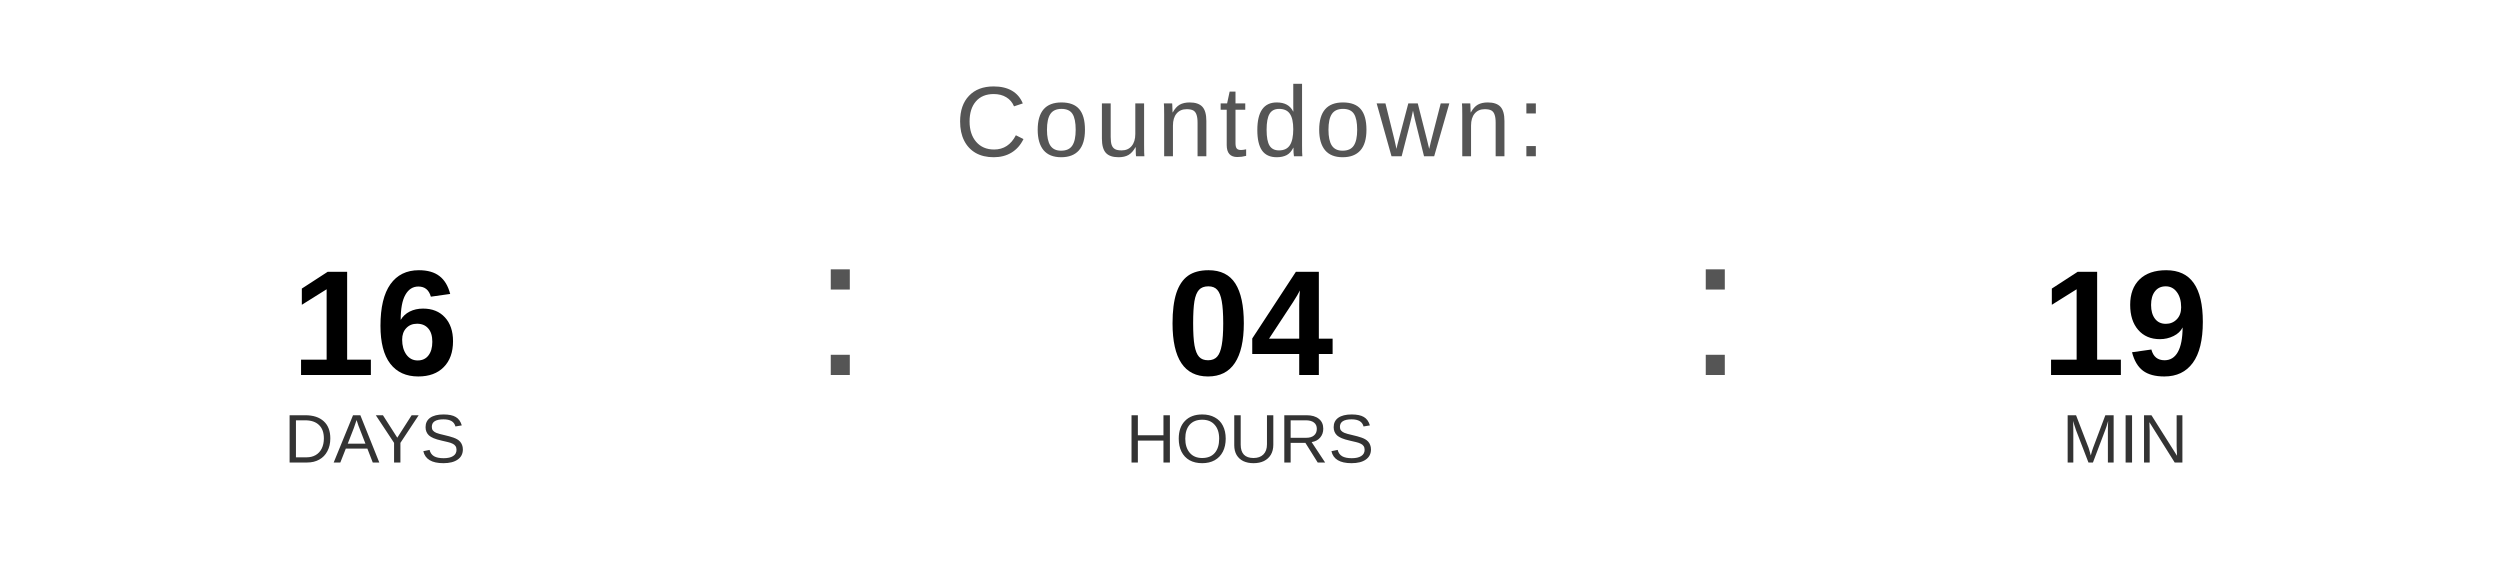
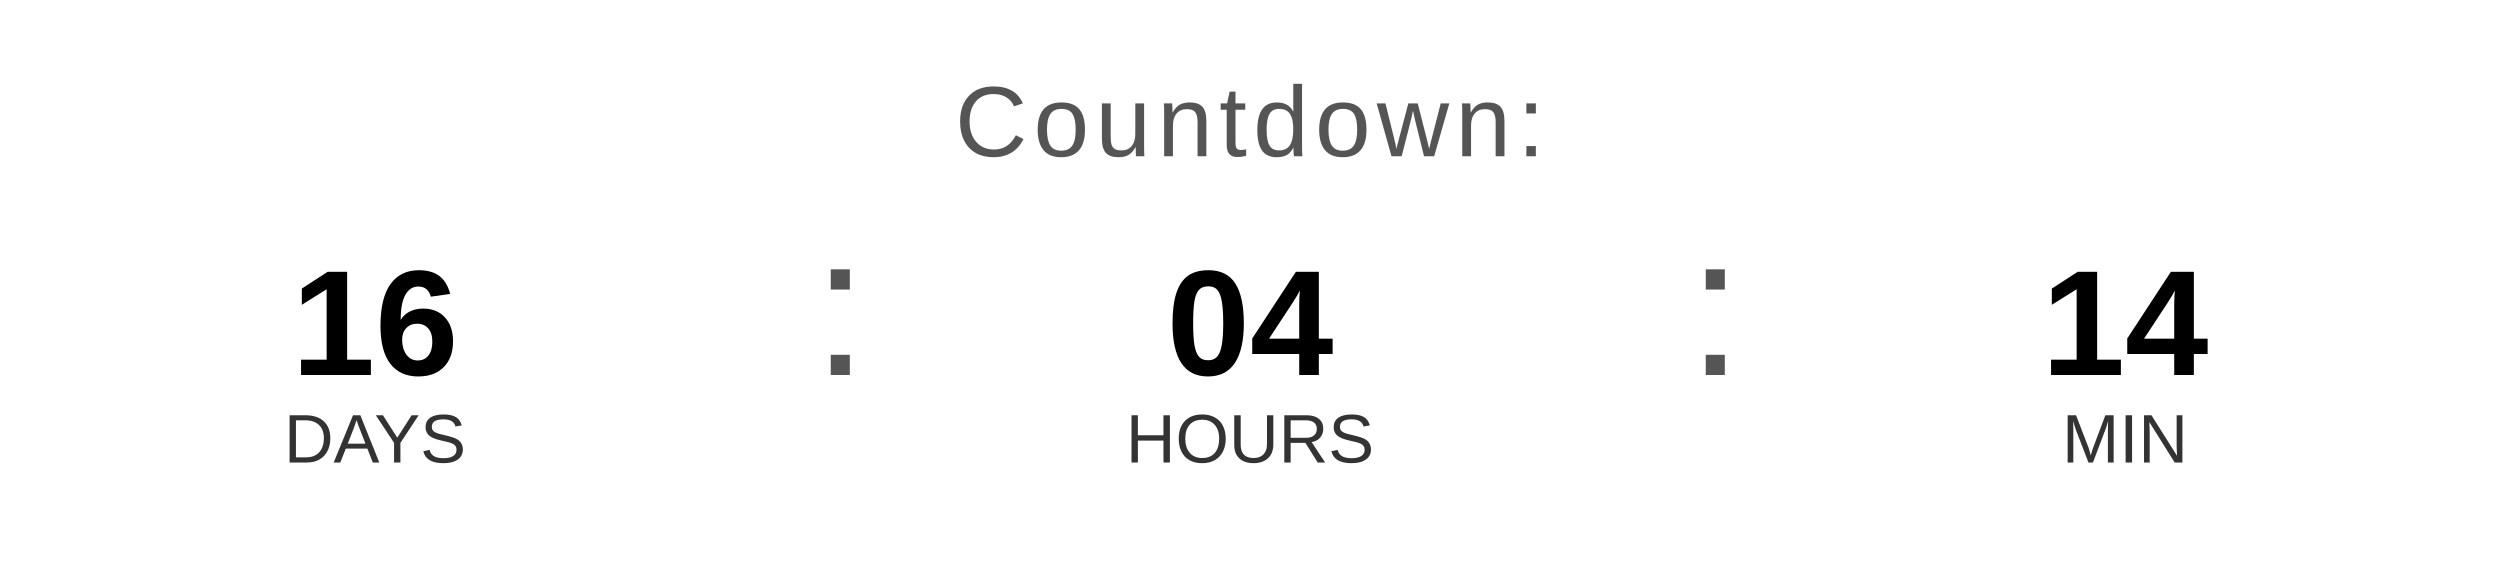
<svg xmlns="http://www.w3.org/2000/svg" width="400" height="90" viewBox="0 0 400 90">
  <text x="200" y="25" font-family="Arial, Helvetica, sans-serif" font-size="16" fill="#555555" text-anchor="middle" letter-spacing="1">
    Countdown:
  </text>
  <text x="60" y="60" font-family="Arial, Helvetica, sans-serif" font-size="24" font-weight="bold" fill="#000000" text-anchor="middle">16</text>
  <text x="60" y="74" font-family="Arial, Helvetica, sans-serif" font-size="11" fill="#333333" text-anchor="middle">DAYS</text>
  <text x="130" y="60" font-family="Arial, sans-serif" font-size="32" fill="#555555">:</text>
  <text x="200" y="60" font-family="Arial, Helvetica, sans-serif" font-size="24" font-weight="bold" fill="#000000" text-anchor="middle">04</text>
  <text x="200" y="74" font-family="Arial, Helvetica, sans-serif" font-size="11" fill="#333333" text-anchor="middle">HOURS</text>
  <text x="270" y="60" font-family="Arial, sans-serif" font-size="32" fill="#555555">:</text>
-   <text x="340" y="60" font-family="Arial, Helvetica, sans-serif" font-size="24" font-weight="bold" fill="#000000" text-anchor="middle">19</text>
+   <text x="340" y="60" font-family="Arial, Helvetica, sans-serif" font-size="24" font-weight="bold" fill="#000000" text-anchor="middle">14</text>
  <text x="340" y="74" font-family="Arial, Helvetica, sans-serif" font-size="11" fill="#333333" text-anchor="middle">MIN</text>
</svg>
